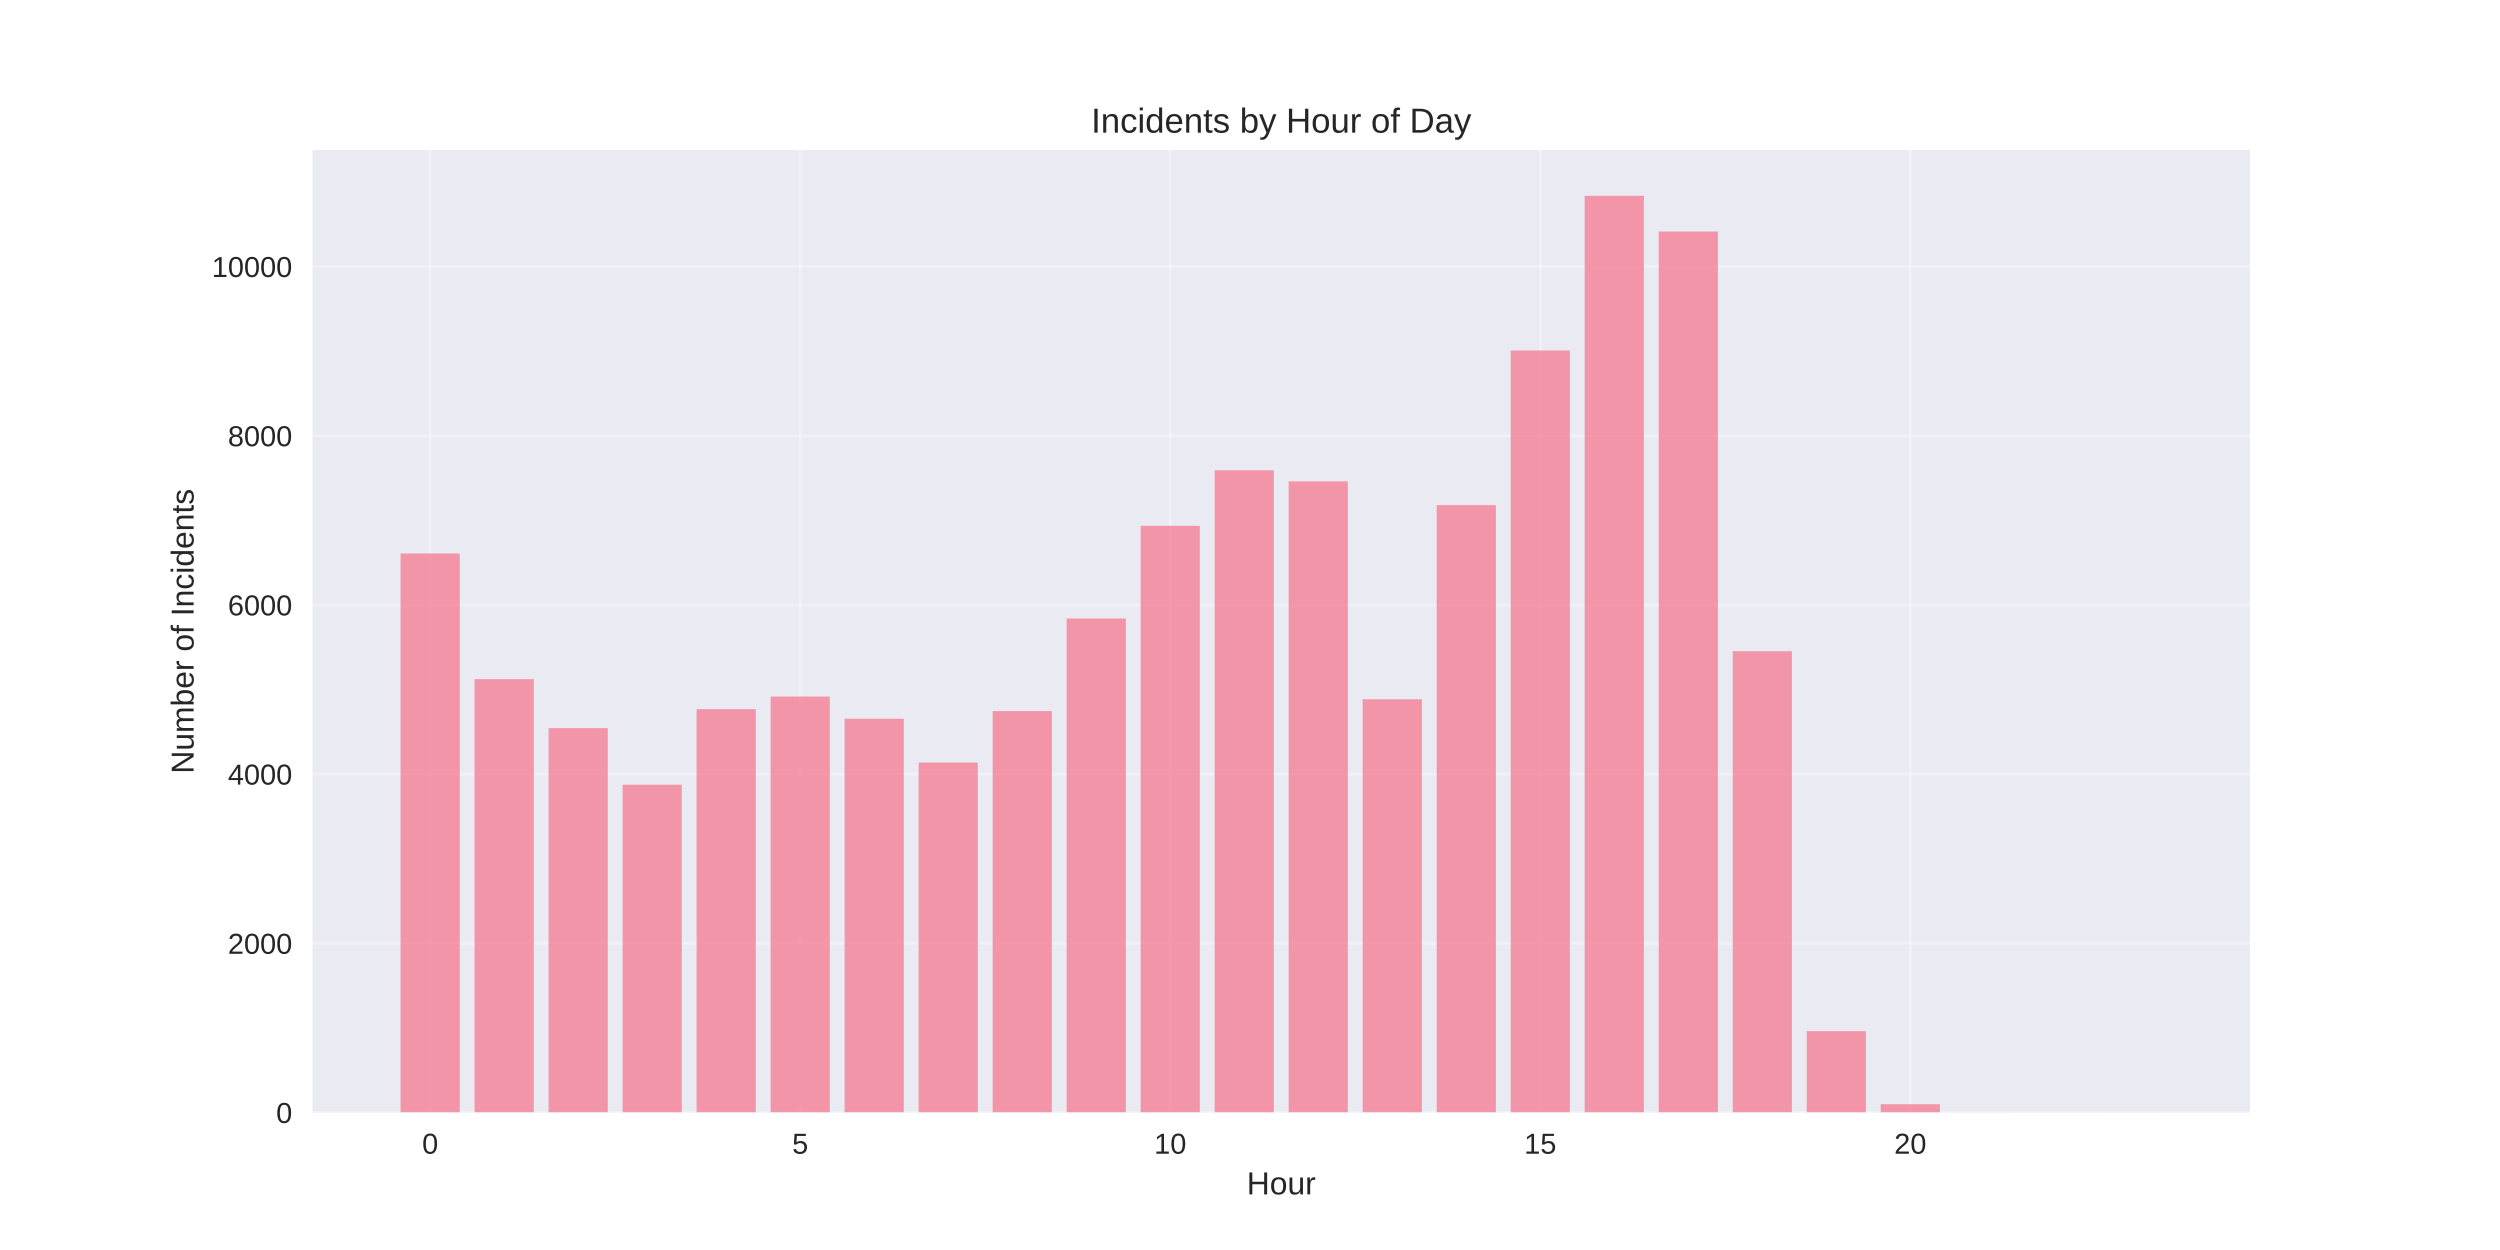
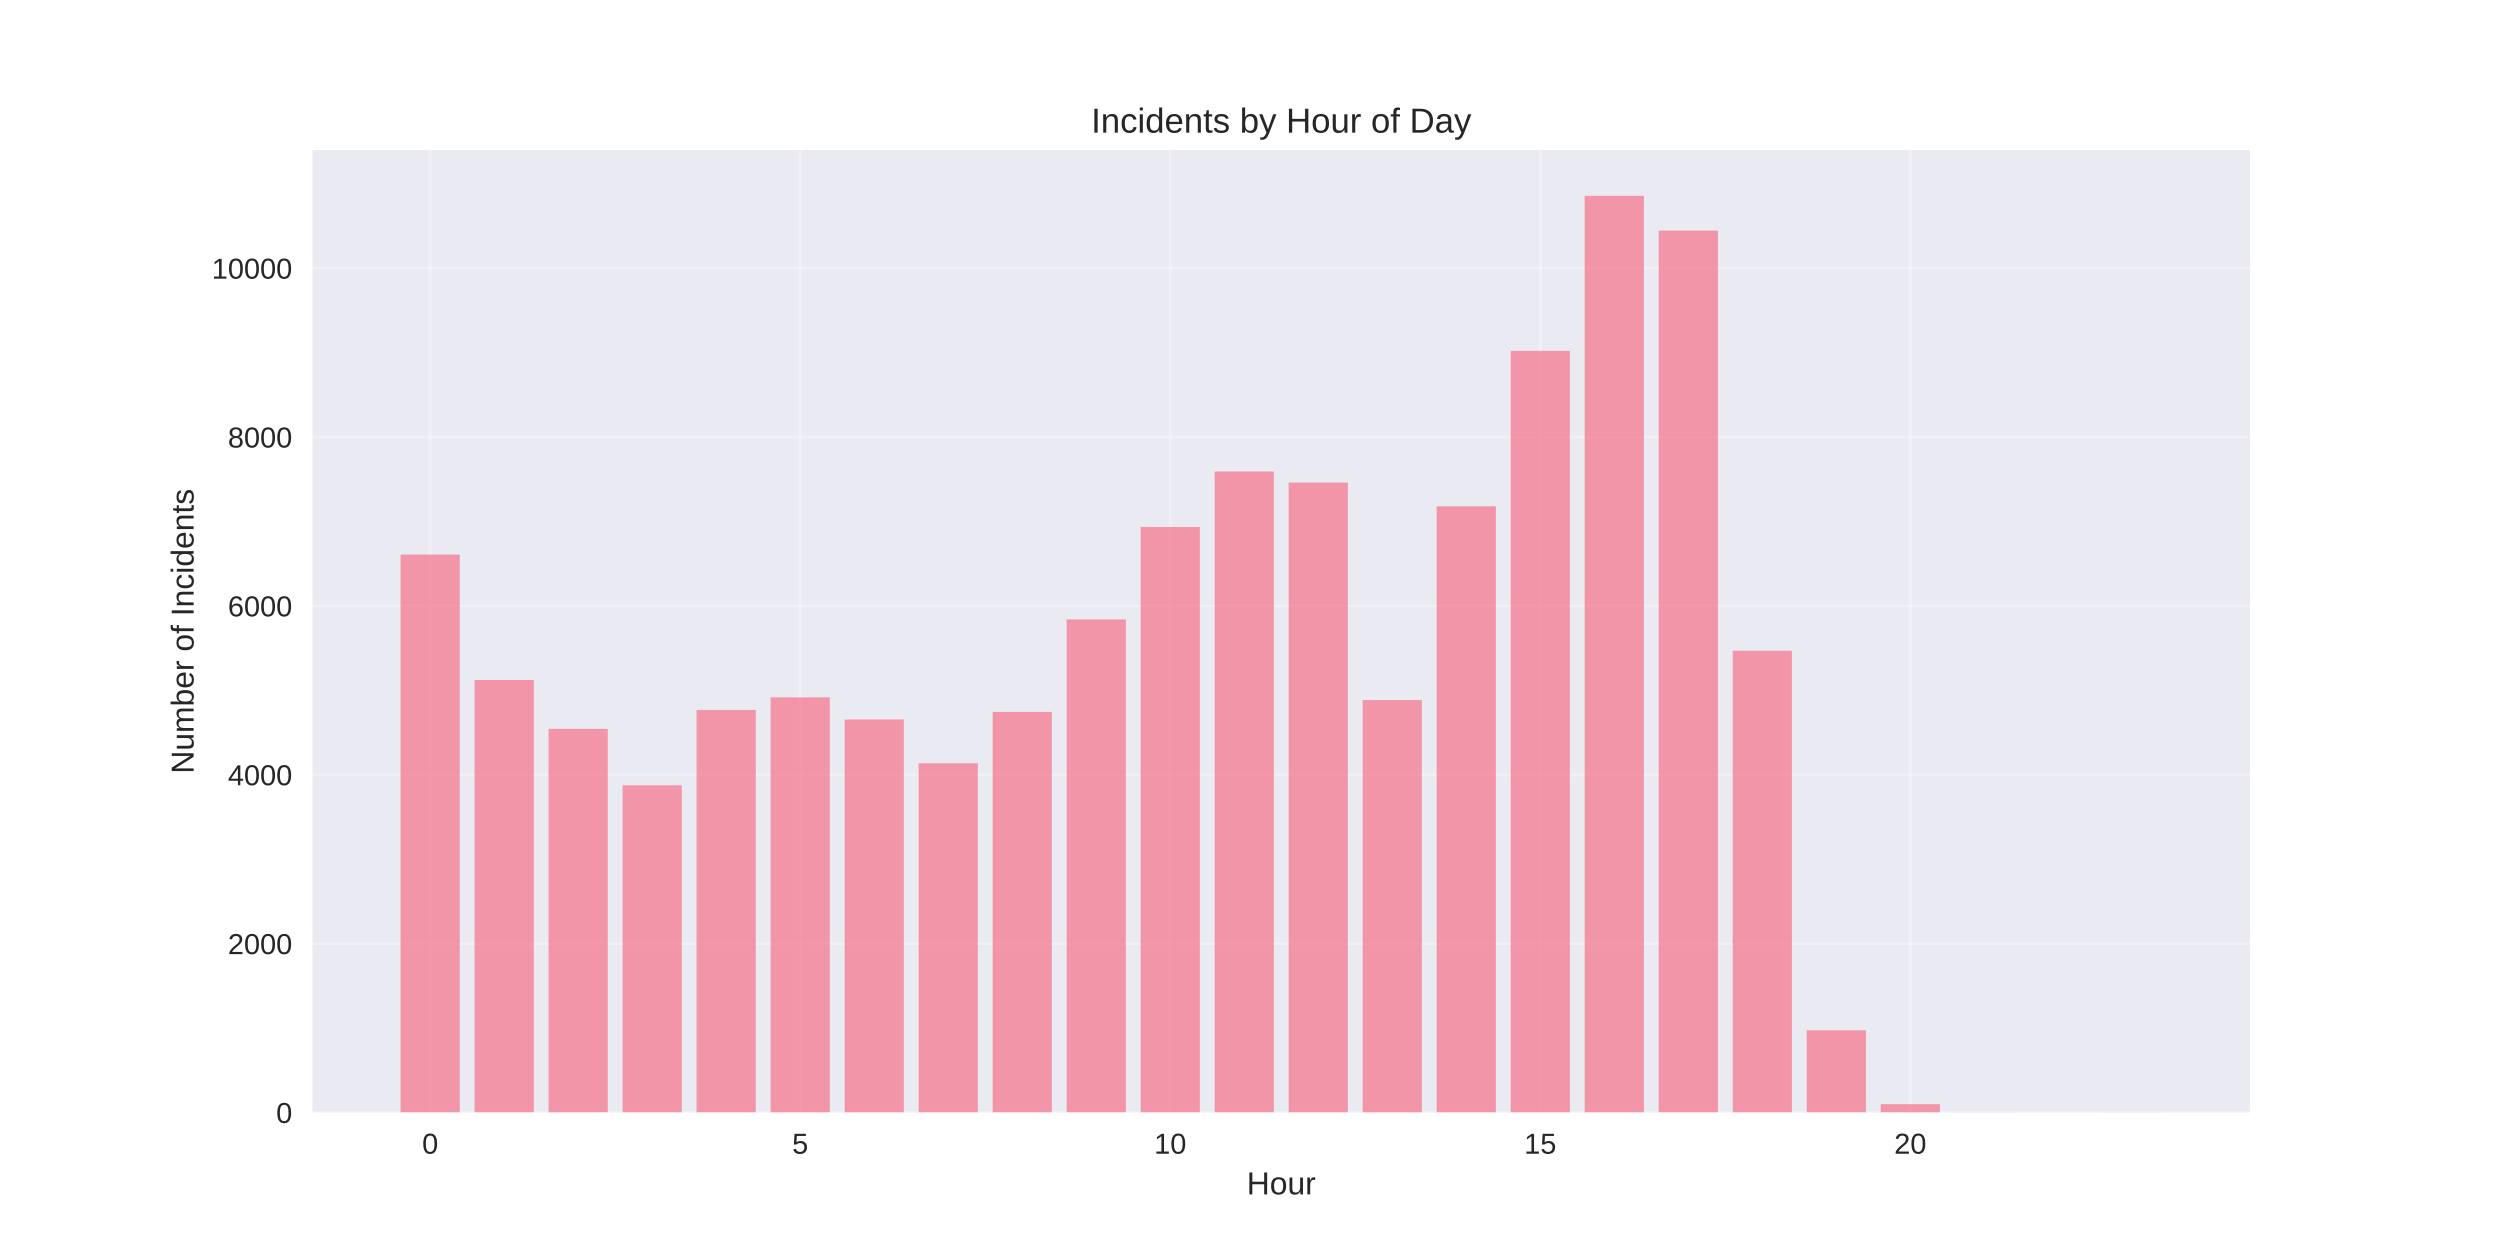
<svg xmlns="http://www.w3.org/2000/svg" width="864pt" height="432pt" viewBox="0 0 864 432" version="1.1">
  <defs>
    <style type="text/css">*{stroke-linejoin: round; stroke-linecap: butt}</style>
  </defs>
  <g id="figure_1">
    <g id="patch_1">
      <path d="M 0 432  L 864 432  L 864 0  L 0 0  z " style="fill: #ffffff" />
    </g>
    <g id="axes_1">
      <g id="patch_2">
        <path d="M 108 384.48  L 777.6 384.48  L 777.6 51.84  L 108 51.84  z " style="fill: #eaeaf2" />
      </g>
      <g id="matplotlib.axis_1">
        <g id="xtick_1">
          <g id="line2d_1">
-             <path d="M 148.667 384.48  L 148.667 51.84  " clip-path="url(#p7e7861ed10)" style="fill: none; stroke: #ffffff; stroke-opacity: 0.3; stroke-linecap: round" />
+             <path d="M 148.667 384.48  L 148.667 51.84  " clip-path="url(#pc9c97086e0)" style="fill: none; stroke: #ffffff; stroke-opacity: 0.3; stroke-linecap: round" />
          </g>
          <g id="line2d_2" />
          <g id="text_1">
            <text style="fill: #262626; font: 10px 'Arial', 'Liberation Sans', 'DejaVu Sans', 'Bitstream Vera Sans', sans-serif; text-anchor: middle" x="148.667" y="398.727" transform="rotate(-0 148.6671 398.7269)">0</text>
          </g>
        </g>
        <g id="xtick_2">
          <g id="line2d_3">
-             <path d="M 276.551 384.48  L 276.551 51.84  " clip-path="url(#p7e7861ed10)" style="fill: none; stroke: #ffffff; stroke-opacity: 0.3; stroke-linecap: round" />
+             <path d="M 276.551 384.48  L 276.551 51.84  " clip-path="url(#pc9c97086e0)" style="fill: none; stroke: #ffffff; stroke-opacity: 0.3; stroke-linecap: round" />
          </g>
          <g id="line2d_4" />
          <g id="text_2">
            <text style="fill: #262626; font: 10px 'Arial', 'Liberation Sans', 'DejaVu Sans', 'Bitstream Vera Sans', sans-serif; text-anchor: middle" x="276.551" y="398.727" transform="rotate(-0 276.551 398.7269)">5</text>
          </g>
        </g>
        <g id="xtick_3">
          <g id="line2d_5">
-             <path d="M 404.435 384.48  L 404.435 51.84  " clip-path="url(#p7e7861ed10)" style="fill: none; stroke: #ffffff; stroke-opacity: 0.3; stroke-linecap: round" />
+             <path d="M 404.435 384.48  L 404.435 51.84  " clip-path="url(#pc9c97086e0)" style="fill: none; stroke: #ffffff; stroke-opacity: 0.3; stroke-linecap: round" />
          </g>
          <g id="line2d_6" />
          <g id="text_3">
            <text style="fill: #262626; font: 10px 'Arial', 'Liberation Sans', 'DejaVu Sans', 'Bitstream Vera Sans', sans-serif; text-anchor: middle" x="404.435" y="398.727" transform="rotate(-0 404.4348 398.7269)">10</text>
          </g>
        </g>
        <g id="xtick_4">
          <g id="line2d_7">
-             <path d="M 532.319 384.48  L 532.319 51.84  " clip-path="url(#p7e7861ed10)" style="fill: none; stroke: #ffffff; stroke-opacity: 0.3; stroke-linecap: round" />
+             <path d="M 532.319 384.48  L 532.319 51.84  " clip-path="url(#pc9c97086e0)" style="fill: none; stroke: #ffffff; stroke-opacity: 0.3; stroke-linecap: round" />
          </g>
          <g id="line2d_8" />
          <g id="text_4">
            <text style="fill: #262626; font: 10px 'Arial', 'Liberation Sans', 'DejaVu Sans', 'Bitstream Vera Sans', sans-serif; text-anchor: middle" x="532.319" y="398.727" transform="rotate(-0 532.3187 398.7269)">15</text>
          </g>
        </g>
        <g id="xtick_5">
          <g id="line2d_9">
-             <path d="M 660.203 384.48  L 660.203 51.84  " clip-path="url(#p7e7861ed10)" style="fill: none; stroke: #ffffff; stroke-opacity: 0.3; stroke-linecap: round" />
+             <path d="M 660.203 384.48  L 660.203 51.84  " clip-path="url(#pc9c97086e0)" style="fill: none; stroke: #ffffff; stroke-opacity: 0.3; stroke-linecap: round" />
          </g>
          <g id="line2d_10" />
          <g id="text_5">
            <text style="fill: #262626; font: 10px 'Arial', 'Liberation Sans', 'DejaVu Sans', 'Bitstream Vera Sans', sans-serif; text-anchor: middle" x="660.203" y="398.727" transform="rotate(-0 660.2026 398.7269)">20</text>
          </g>
        </g>
        <g id="text_6">
          <text style="fill: #262626; font: 11px 'Arial', 'Liberation Sans', 'DejaVu Sans', 'Bitstream Vera Sans', sans-serif; text-anchor: middle" x="442.8" y="412.773" transform="rotate(-0 442.8 412.7734)">Hour</text>
        </g>
      </g>
      <g id="matplotlib.axis_2">
        <g id="ytick_1">
          <g id="line2d_11">
-             <path d="M 108 384.48  L 777.6 384.48  " clip-path="url(#p7e7861ed10)" style="fill: none; stroke: #ffffff; stroke-opacity: 0.3; stroke-linecap: round" />
+             <path d="M 108 384.48  L 777.6 384.48  " clip-path="url(#pc9c97086e0)" style="fill: none; stroke: #ffffff; stroke-opacity: 0.3; stroke-linecap: round" />
          </g>
          <g id="line2d_12" />
          <g id="text_7">
            <text style="fill: #262626; font: 10px 'Arial', 'Liberation Sans', 'DejaVu Sans', 'Bitstream Vera Sans', sans-serif; text-anchor: end" x="101" y="388.103" transform="rotate(-0 101 388.1034)">0</text>
          </g>
        </g>
        <g id="ytick_2">
          <g id="line2d_13">
-             <path d="M 108 326.008  L 777.6 326.008  " clip-path="url(#p7e7861ed10)" style="fill: none; stroke: #ffffff; stroke-opacity: 0.3; stroke-linecap: round" />
+             <path d="M 108 326.121  L 777.6 326.121  " clip-path="url(#pc9c97086e0)" style="fill: none; stroke: #ffffff; stroke-opacity: 0.3; stroke-linecap: round" />
          </g>
          <g id="line2d_14" />
          <g id="text_8">
-             <text style="fill: #262626; font: 10px 'Arial', 'Liberation Sans', 'DejaVu Sans', 'Bitstream Vera Sans', sans-serif; text-anchor: end" x="101" y="329.632" transform="rotate(-0 101 329.6317)">2000</text>
+             <text style="fill: #262626; font: 10px 'Arial', 'Liberation Sans', 'DejaVu Sans', 'Bitstream Vera Sans', sans-serif; text-anchor: end" x="101" y="329.745" transform="rotate(-0 101 329.7448)">2000</text>
          </g>
        </g>
        <g id="ytick_3">
          <g id="line2d_15">
-             <path d="M 108 267.536  L 777.6 267.536  " clip-path="url(#p7e7861ed10)" style="fill: none; stroke: #ffffff; stroke-opacity: 0.3; stroke-linecap: round" />
+             <path d="M 108 267.763  L 777.6 267.763  " clip-path="url(#pc9c97086e0)" style="fill: none; stroke: #ffffff; stroke-opacity: 0.3; stroke-linecap: round" />
          </g>
          <g id="line2d_16" />
          <g id="text_9">
-             <text style="fill: #262626; font: 10px 'Arial', 'Liberation Sans', 'DejaVu Sans', 'Bitstream Vera Sans', sans-serif; text-anchor: end" x="101" y="271.16" transform="rotate(-0 101 271.1599)">4000</text>
+             <text style="fill: #262626; font: 10px 'Arial', 'Liberation Sans', 'DejaVu Sans', 'Bitstream Vera Sans', sans-serif; text-anchor: end" x="101" y="271.386" transform="rotate(-0 101 271.3861)">4000</text>
          </g>
        </g>
        <g id="ytick_4">
          <g id="line2d_17">
-             <path d="M 108 209.065  L 777.6 209.065  " clip-path="url(#p7e7861ed10)" style="fill: none; stroke: #ffffff; stroke-opacity: 0.3; stroke-linecap: round" />
+             <path d="M 108 209.404  L 777.6 209.404  " clip-path="url(#pc9c97086e0)" style="fill: none; stroke: #ffffff; stroke-opacity: 0.3; stroke-linecap: round" />
          </g>
          <g id="line2d_18" />
          <g id="text_10">
-             <text style="fill: #262626; font: 10px 'Arial', 'Liberation Sans', 'DejaVu Sans', 'Bitstream Vera Sans', sans-serif; text-anchor: end" x="101" y="212.688" transform="rotate(-0 101 212.6882)">6000</text>
+             <text style="fill: #262626; font: 10px 'Arial', 'Liberation Sans', 'DejaVu Sans', 'Bitstream Vera Sans', sans-serif; text-anchor: end" x="101" y="213.027" transform="rotate(-0 101 213.0274)">6000</text>
          </g>
        </g>
        <g id="ytick_5">
          <g id="line2d_19">
-             <path d="M 108 150.593  L 777.6 150.593  " clip-path="url(#p7e7861ed10)" style="fill: none; stroke: #ffffff; stroke-opacity: 0.3; stroke-linecap: round" />
+             <path d="M 108 151.045  L 777.6 151.045  " clip-path="url(#pc9c97086e0)" style="fill: none; stroke: #ffffff; stroke-opacity: 0.3; stroke-linecap: round" />
          </g>
          <g id="line2d_20" />
          <g id="text_11">
-             <text style="fill: #262626; font: 10px 'Arial', 'Liberation Sans', 'DejaVu Sans', 'Bitstream Vera Sans', sans-serif; text-anchor: end" x="101" y="154.216" transform="rotate(-0 101 154.2164)">8000</text>
+             <text style="fill: #262626; font: 10px 'Arial', 'Liberation Sans', 'DejaVu Sans', 'Bitstream Vera Sans', sans-serif; text-anchor: end" x="101" y="154.669" transform="rotate(-0 101 154.6688)">8000</text>
          </g>
        </g>
        <g id="ytick_6">
          <g id="line2d_21">
-             <path d="M 108 92.121  L 777.6 92.121  " clip-path="url(#p7e7861ed10)" style="fill: none; stroke: #ffffff; stroke-opacity: 0.3; stroke-linecap: round" />
+             <path d="M 108 92.687  L 777.6 92.687  " clip-path="url(#pc9c97086e0)" style="fill: none; stroke: #ffffff; stroke-opacity: 0.3; stroke-linecap: round" />
          </g>
          <g id="line2d_22" />
          <g id="text_12">
-             <text style="fill: #262626; font: 10px 'Arial', 'Liberation Sans', 'DejaVu Sans', 'Bitstream Vera Sans', sans-serif; text-anchor: end" x="101" y="95.745" transform="rotate(-0 101 95.74463)">10000</text>
+             <text style="fill: #262626; font: 10px 'Arial', 'Liberation Sans', 'DejaVu Sans', 'Bitstream Vera Sans', sans-serif; text-anchor: end" x="101" y="96.31" transform="rotate(-0 101 96.31012)">10000</text>
          </g>
        </g>
        <g id="text_13">
          <text style="fill: #262626; font: 11px 'Arial', 'Liberation Sans', 'DejaVu Sans', 'Bitstream Vera Sans', sans-serif; text-anchor: middle" x="66.913" y="218.16" transform="rotate(-90 66.91281 218.16)">Number of Incidents</text>
        </g>
      </g>
      <g id="patch_3">
-         <path d="M 138.436 384.48  L 158.898 384.48  L 158.898 191.289  L 138.436 191.289  z " clip-path="url(#p7e7861ed10)" style="fill: #f77189; opacity: 0.7" />
+         <path d="M 138.436 384.48  L 158.898 384.48  L 158.898 191.663  L 138.436 191.663  z " clip-path="url(#pc9c97086e0)" style="fill: #f77189; opacity: 0.7" />
      </g>
      <g id="patch_4">
-         <path d="M 164.013 384.48  L 184.475 384.48  L 184.475 234.705  L 164.013 234.705  z " clip-path="url(#p7e7861ed10)" style="fill: #f77189; opacity: 0.7" />
+         <path d="M 164.013 384.48  L 184.475 384.48  L 184.475 234.994  L 164.013 234.994  z " clip-path="url(#pc9c97086e0)" style="fill: #f77189; opacity: 0.7" />
      </g>
      <g id="patch_5">
-         <path d="M 189.59 384.48  L 210.051 384.48  L 210.051 251.632  L 189.59 251.632  z " clip-path="url(#p7e7861ed10)" style="fill: #f77189; opacity: 0.7" />
+         <path d="M 189.59 384.48  L 210.051 384.48  L 210.051 251.889  L 189.59 251.889  z " clip-path="url(#pc9c97086e0)" style="fill: #f77189; opacity: 0.7" />
      </g>
      <g id="patch_6">
-         <path d="M 215.167 384.48  L 235.628 384.48  L 235.628 271.191  L 215.167 271.191  z " clip-path="url(#p7e7861ed10)" style="fill: #f77189; opacity: 0.7" />
+         <path d="M 215.167 384.48  L 235.628 384.48  L 235.628 271.41  L 215.167 271.41  z " clip-path="url(#pc9c97086e0)" style="fill: #f77189; opacity: 0.7" />
      </g>
      <g id="patch_7">
-         <path d="M 240.743 384.48  L 261.205 384.48  L 261.205 245.083  L 240.743 245.083  z " clip-path="url(#p7e7861ed10)" style="fill: #f77189; opacity: 0.7" />
+         <path d="M 240.743 384.48  L 261.205 384.48  L 261.205 245.353  L 240.743 245.353  z " clip-path="url(#pc9c97086e0)" style="fill: #f77189; opacity: 0.7" />
      </g>
      <g id="patch_8">
-         <path d="M 266.32 384.48  L 286.782 384.48  L 286.782 240.727  L 266.32 240.727  z " clip-path="url(#p7e7861ed10)" style="fill: #f77189; opacity: 0.7" />
+         <path d="M 266.32 384.48  L 286.782 384.48  L 286.782 241.005  L 266.32 241.005  z " clip-path="url(#pc9c97086e0)" style="fill: #f77189; opacity: 0.7" />
      </g>
      <g id="patch_9">
-         <path d="M 291.897 384.48  L 312.358 384.48  L 312.358 248.387  L 291.897 248.387  z " clip-path="url(#p7e7861ed10)" style="fill: #f77189; opacity: 0.7" />
+         <path d="M 291.897 384.48  L 312.358 384.48  L 312.358 248.65  L 291.897 248.65  z " clip-path="url(#pc9c97086e0)" style="fill: #f77189; opacity: 0.7" />
      </g>
      <g id="patch_10">
-         <path d="M 317.474 384.48  L 337.935 384.48  L 337.935 263.531  L 317.474 263.531  z " clip-path="url(#p7e7861ed10)" style="fill: #f77189; opacity: 0.7" />
+         <path d="M 317.474 384.48  L 337.935 384.48  L 337.935 263.765  L 317.474 263.765  z " clip-path="url(#pc9c97086e0)" style="fill: #f77189; opacity: 0.7" />
      </g>
      <g id="patch_11">
-         <path d="M 343.051 384.48  L 363.512 384.48  L 363.512 245.756  L 343.051 245.756  z " clip-path="url(#p7e7861ed10)" style="fill: #f77189; opacity: 0.7" />
+         <path d="M 343.051 384.48  L 363.512 384.48  L 363.512 246.024  L 343.051 246.024  z " clip-path="url(#pc9c97086e0)" style="fill: #f77189; opacity: 0.7" />
      </g>
      <g id="patch_12">
-         <path d="M 368.627 384.48  L 389.089 384.48  L 389.089 213.742  L 368.627 213.742  z " clip-path="url(#p7e7861ed10)" style="fill: #f77189; opacity: 0.7" />
+         <path d="M 368.627 384.48  L 389.089 384.48  L 389.089 214.073  L 368.627 214.073  z " clip-path="url(#pc9c97086e0)" style="fill: #f77189; opacity: 0.7" />
      </g>
      <g id="patch_13">
-         <path d="M 394.204 384.48  L 414.666 384.48  L 414.666 181.729  L 394.204 181.729  z " clip-path="url(#p7e7861ed10)" style="fill: #f77189; opacity: 0.7" />
+         <path d="M 394.204 384.48  L 414.666 384.48  L 414.666 182.121  L 394.204 182.121  z " clip-path="url(#pc9c97086e0)" style="fill: #f77189; opacity: 0.7" />
      </g>
      <g id="patch_14">
-         <path d="M 419.781 384.48  L 440.242 384.48  L 440.242 162.521  L 419.781 162.521  z " clip-path="url(#p7e7861ed10)" style="fill: #f77189; opacity: 0.7" />
+         <path d="M 419.781 384.48  L 440.242 384.48  L 440.242 162.951  L 419.781 162.951  z " clip-path="url(#pc9c97086e0)" style="fill: #f77189; opacity: 0.7" />
      </g>
      <g id="patch_15">
-         <path d="M 445.358 384.48  L 465.819 384.48  L 465.819 166.351  L 445.358 166.351  z " clip-path="url(#p7e7861ed10)" style="fill: #f77189; opacity: 0.7" />
+         <path d="M 445.358 384.48  L 465.819 384.48  L 465.819 166.773  L 445.358 166.773  z " clip-path="url(#pc9c97086e0)" style="fill: #f77189; opacity: 0.7" />
      </g>
      <g id="patch_16">
-         <path d="M 470.934 384.48  L 491.396 384.48  L 491.396 241.663  L 470.934 241.663  z " clip-path="url(#p7e7861ed10)" style="fill: #f77189; opacity: 0.7" />
+         <path d="M 470.934 384.48  L 491.396 384.48  L 491.396 241.939  L 470.934 241.939  z " clip-path="url(#pc9c97086e0)" style="fill: #f77189; opacity: 0.7" />
      </g>
      <g id="patch_17">
-         <path d="M 496.511 384.48  L 516.973 384.48  L 516.973 174.566  L 496.511 174.566  z " clip-path="url(#p7e7861ed10)" style="fill: #f77189; opacity: 0.7" />
+         <path d="M 496.511 384.48  L 516.973 384.48  L 516.973 174.972  L 496.511 174.972  z " clip-path="url(#pc9c97086e0)" style="fill: #f77189; opacity: 0.7" />
      </g>
      <g id="patch_18">
-         <path d="M 522.088 384.48  L 542.549 384.48  L 542.549 121.123  L 522.088 121.123  z " clip-path="url(#p7e7861ed10)" style="fill: #f77189; opacity: 0.7" />
+         <path d="M 522.088 384.48  L 542.549 384.48  L 542.549 121.253  L 522.088 121.253  z " clip-path="url(#pc9c97086e0)" style="fill: #f77189; opacity: 0.7" />
      </g>
      <g id="patch_19">
-         <path d="M 547.665 384.48  L 568.126 384.48  L 568.126 67.68  L 547.665 67.68  z " clip-path="url(#p7e7861ed10)" style="fill: #f77189; opacity: 0.7" />
+         <path d="M 547.665 384.48  L 568.126 384.48  L 568.126 67.68  L 547.665 67.68  z " clip-path="url(#pc9c97086e0)" style="fill: #f77189; opacity: 0.7" />
      </g>
      <g id="patch_20">
-         <path d="M 573.242 384.48  L 593.703 384.48  L 593.703 80.018  L 573.242 80.018  z " clip-path="url(#p7e7861ed10)" style="fill: #f77189; opacity: 0.7" />
+         <path d="M 573.242 384.48  L 593.703 384.48  L 593.703 79.702  L 573.242 79.702  z " clip-path="url(#pc9c97086e0)" style="fill: #f77189; opacity: 0.7" />
      </g>
      <g id="patch_21">
-         <path d="M 598.818 384.48  L 619.28 384.48  L 619.28 225.057  L 598.818 225.057  z " clip-path="url(#p7e7861ed10)" style="fill: #f77189; opacity: 0.7" />
+         <path d="M 598.818 384.48  L 619.28 384.48  L 619.28 224.898  L 598.818 224.898  z " clip-path="url(#pc9c97086e0)" style="fill: #f77189; opacity: 0.7" />
      </g>
      <g id="patch_22">
-         <path d="M 624.395 384.48  L 644.857 384.48  L 644.857 356.355  L 624.395 356.355  z " clip-path="url(#p7e7861ed10)" style="fill: #f77189; opacity: 0.7" />
+         <path d="M 624.395 384.48  L 644.857 384.48  L 644.857 356.059  L 624.395 356.059  z " clip-path="url(#pc9c97086e0)" style="fill: #f77189; opacity: 0.7" />
      </g>
      <g id="patch_23">
-         <path d="M 649.972 384.48  L 670.433 384.48  L 670.433 381.615  L 649.972 381.615  z " clip-path="url(#p7e7861ed10)" style="fill: #f77189; opacity: 0.7" />
+         <path d="M 649.972 384.48  L 670.433 384.48  L 670.433 381.62  L 649.972 381.62  z " clip-path="url(#pc9c97086e0)" style="fill: #f77189; opacity: 0.7" />
      </g>
      <g id="patch_24">
-         <path d="M 675.549 384.48  L 696.01 384.48  L 696.01 384.422  L 675.549 384.422  z " clip-path="url(#p7e7861ed10)" style="fill: #f77189; opacity: 0.7" />
+         <path d="M 675.549 384.48  L 696.01 384.48  L 696.01 384.422  L 675.549 384.422  z " clip-path="url(#pc9c97086e0)" style="fill: #f77189; opacity: 0.7" />
      </g>
      <g id="patch_25">
-         <path d="M 726.702 384.48  L 747.164 384.48  L 747.164 384.451  L 726.702 384.451  z " clip-path="url(#p7e7861ed10)" style="fill: #f77189; opacity: 0.7" />
+         <path d="M 726.702 384.48  L 747.164 384.48  L 747.164 384.451  L 726.702 384.451  z " clip-path="url(#pc9c97086e0)" style="fill: #f77189; opacity: 0.7" />
      </g>
      <g id="patch_26">
        <path d="M 108 384.48  L 108 51.84  " style="fill: none" />
      </g>
      <g id="patch_27">
        <path d="M 777.6 384.48  L 777.6 51.84  " style="fill: none" />
      </g>
      <g id="patch_28">
        <path d="M 108 384.48  L 777.6 384.48  " style="fill: none" />
      </g>
      <g id="patch_29">
        <path d="M 108 51.84  L 777.6 51.84  " style="fill: none" />
      </g>
      <g id="text_14">
        <text style="fill: #262626; font: 12px 'Arial', 'Liberation Sans', 'DejaVu Sans', 'Bitstream Vera Sans', sans-serif; text-anchor: middle" x="442.8" y="45.84" transform="rotate(-0 442.8 45.84)">Incidents by Hour of Day</text>
      </g>
    </g>
  </g>
  <defs>
-     <clipPath id="p7e7861ed10">
+     <clipPath id="pc9c97086e0">
      <rect x="108" y="51.84" width="669.6" height="332.64" />
    </clipPath>
  </defs>
</svg>
